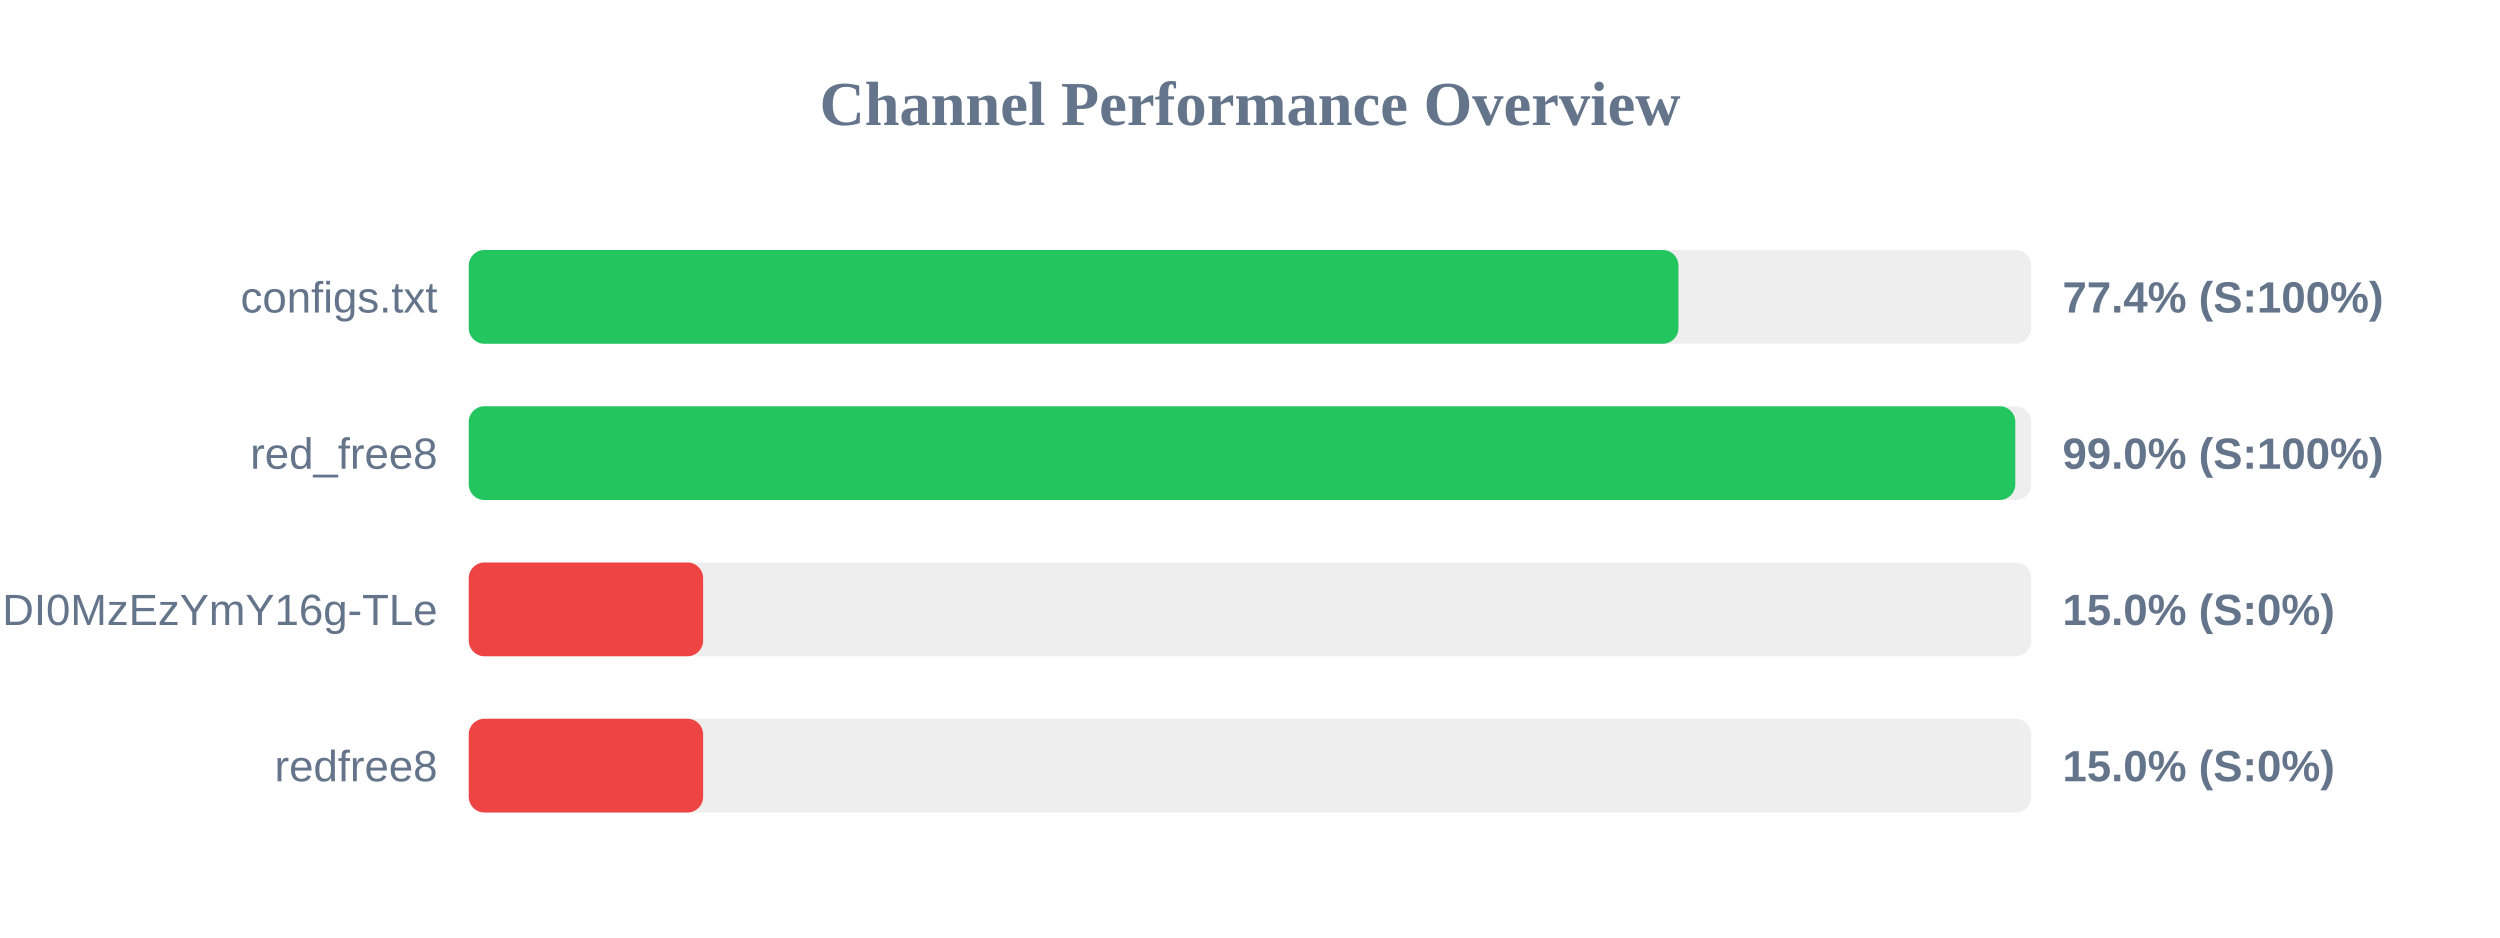
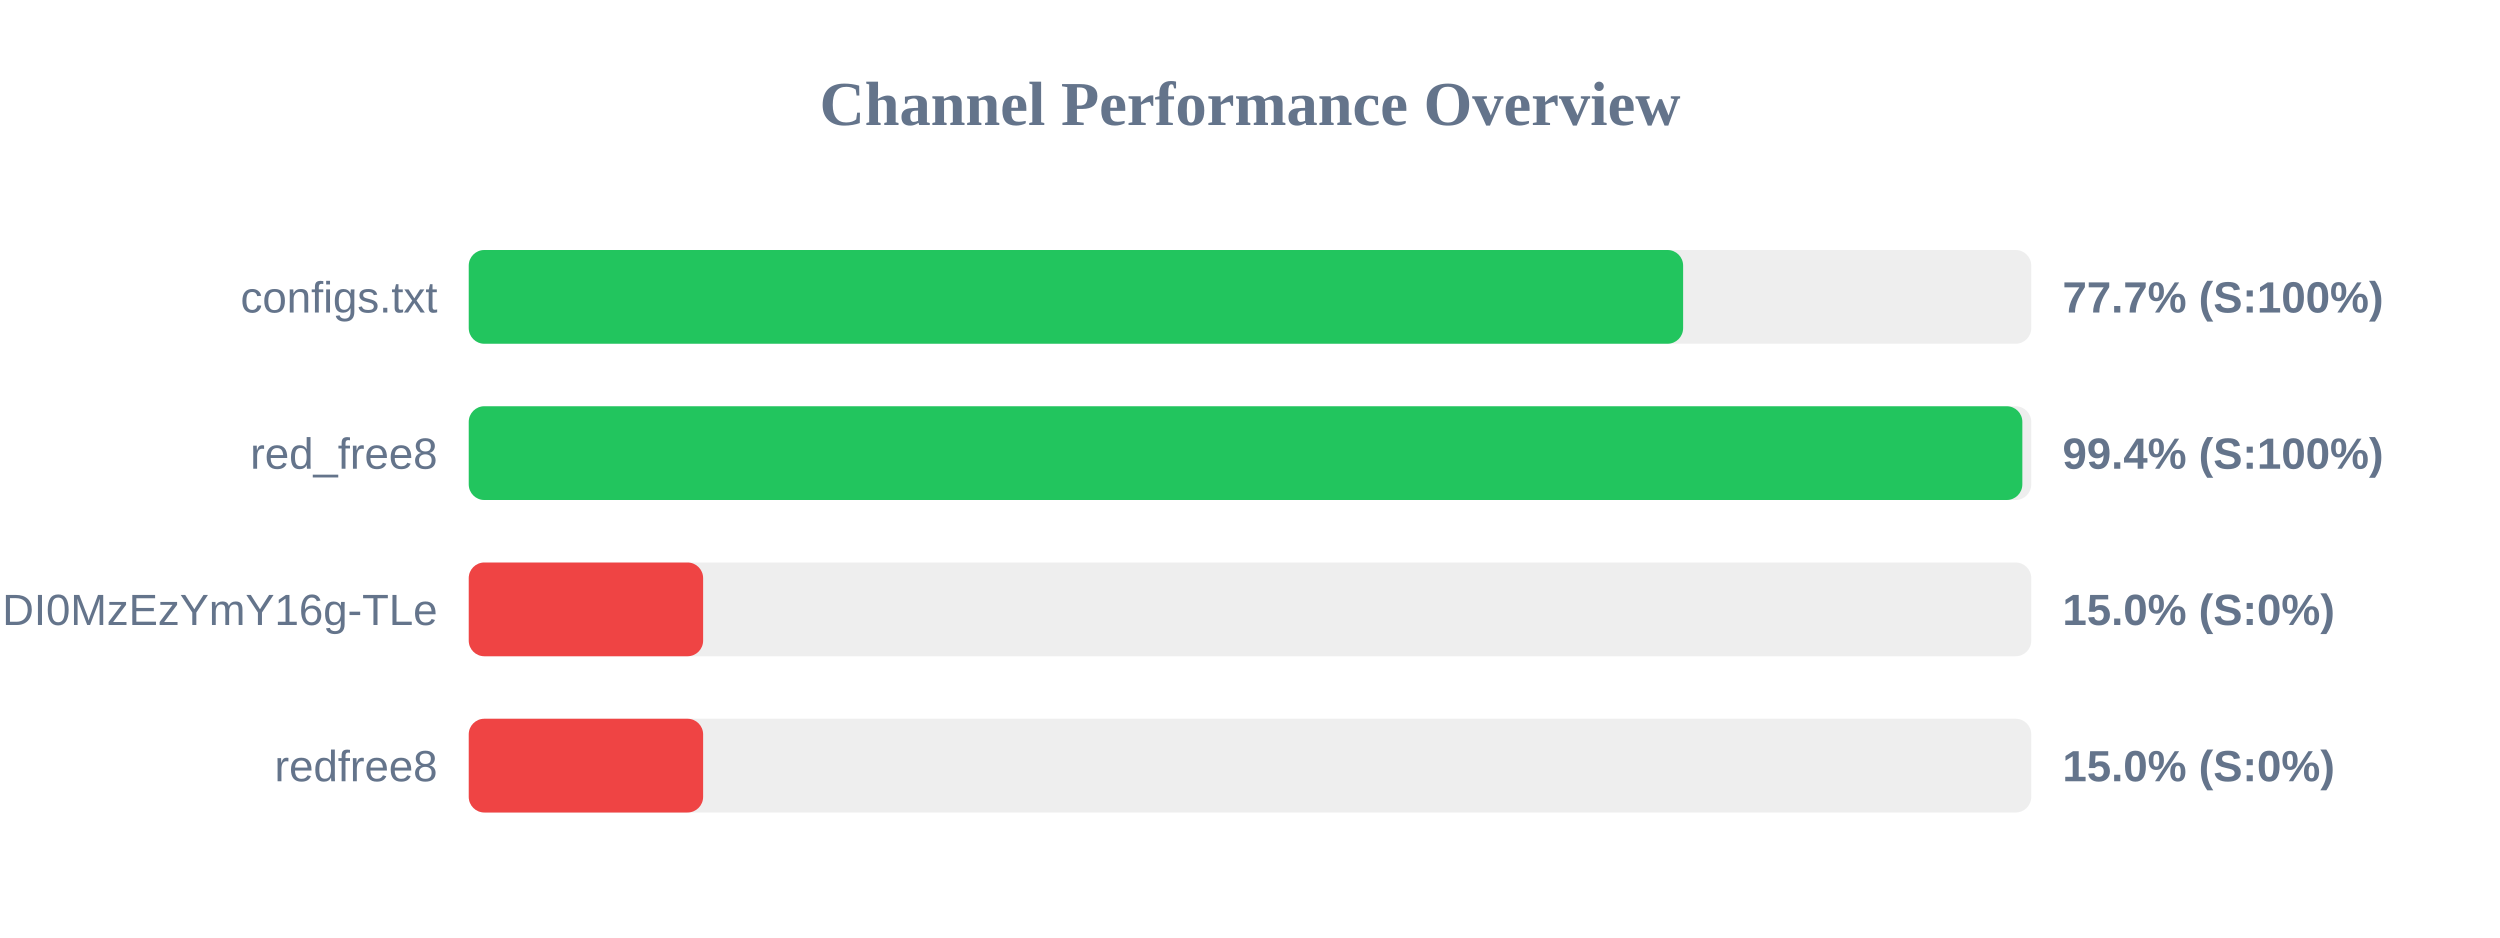
<svg xmlns="http://www.w3.org/2000/svg" width="800" height="300" version="1.1">
  <style>
        .row { font: 14px Arial; fill: #64748b; }
        .score { font: bold 14px Arial; fill: #64748b; }
    </style>
  <text x="400" y="40" text-anchor="middle" font-size="20px" font-weight="bold" fill="#64748b">Channel Performance Overview</text>
  <rect x="150" y="80" width="500" height="30" fill="#eee" rx="5" />
-   <rect x="150" y="80" width="387.1" height="30" fill="#22c55e" rx="5" />
+   <rect x="150" y="80" width="388.6" height="30" fill="#22c55e" rx="5" />
  <text x="140" y="100" text-anchor="end" class="row">configs.txt</text>
-   <text x="660" y="100" text-anchor="start" class="score">77.4% (S:100%)</text>
+   <text x="660" y="100" text-anchor="start" class="score">77.7% (S:100%)</text>
  <rect x="150" y="130" width="500" height="30" fill="#eee" rx="5" />
-   <rect x="150" y="130" width="494.9" height="30" fill="#22c55e" rx="5" />
+   <rect x="150" y="130" width="497.15" height="30" fill="#22c55e" rx="5" />
  <text x="140" y="150" text-anchor="end" class="row">red_free8</text>
-   <text x="660" y="150" text-anchor="start" class="score">99.0% (S:100%)</text>
+   <text x="660" y="150" text-anchor="start" class="score">99.4% (S:100%)</text>
  <rect x="150" y="180" width="500" height="30" fill="#eee" rx="5" />
  <rect x="150" y="180" width="75.0" height="30" fill="#ef4444" rx="5" />
  <text x="140" y="200" text-anchor="end" class="row">NjEzODY1NDgyOCwxNzQ1NDI0MzEzYmY16g-TLe</text>
  <text x="660" y="200" text-anchor="start" class="score">15.0% (S:0%)</text>
  <rect x="150" y="230" width="500" height="30" fill="#eee" rx="5" />
  <rect x="150" y="230" width="75.0" height="30" fill="#ef4444" rx="5" />
  <text x="140" y="250" text-anchor="end" class="row">redfree8</text>
  <text x="660" y="250" text-anchor="start" class="score">15.0% (S:0%)</text>
</svg>
